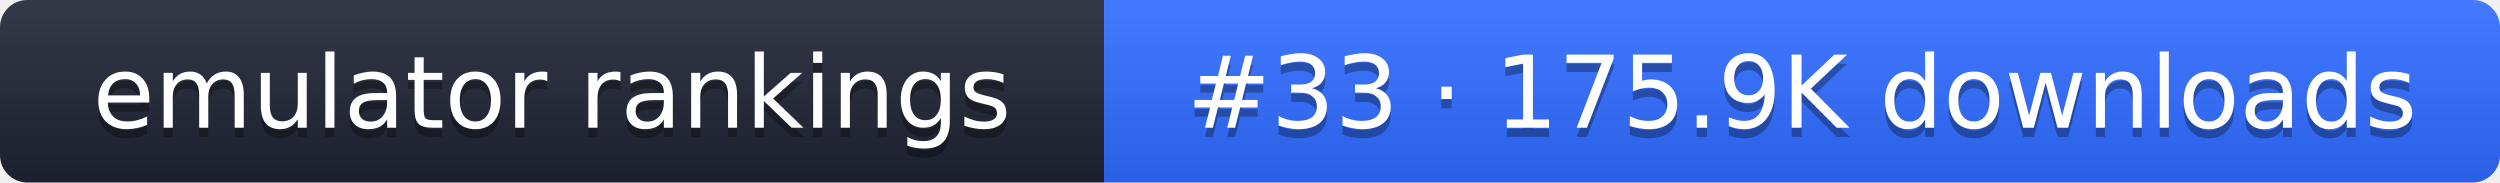
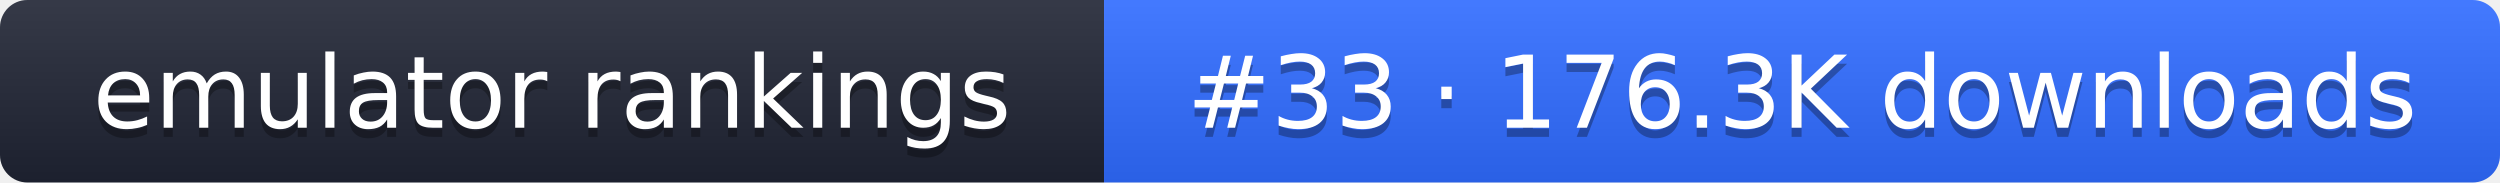
- <svg xmlns="http://www.w3.org/2000/svg" width="274" height="20" role="img" aria-label="emulator rankings: #33 · 175.9K downloads">
+ <svg xmlns="http://www.w3.org/2000/svg" width="274" height="20" role="img" aria-label="emulator rankings: #33 · 176.3K downloads">
  <linearGradient id="g" x2="0" y2="100%">
    <stop offset="0" stop-color="#fff" stop-opacity=".1" />
    <stop offset="1" stop-opacity=".1" />
  </linearGradient>
  <clipPath id="r">
    <rect width="274" height="20" rx="3" fill="#fff" />
  </clipPath>
  <g clip-path="url(#r)">
    <rect width="121" height="20" fill="#1f2433" />
    <rect x="121" width="153" height="20" fill="#2f6bff" />
    <rect width="274" height="20" fill="url(#g)" />
  </g>
  <g fill="#fff" text-anchor="middle" font-family="Verdana,DejaVu Sans,sans-serif" font-size="11">
    <text x="60.5" y="15" fill="#010101" fill-opacity=".3">emulator rankings</text>
    <text x="60.5" y="14">emulator rankings</text>
-     <text x="197.5" y="15" fill="#010101" fill-opacity=".3">#33 · 175.9K downloads</text>
-     <text x="197.5" y="14">#33 · 175.9K downloads</text>
+     <text x="197.5" y="15" fill="#010101" fill-opacity=".3">#33 · 176.3K downloads</text>
+     <text x="197.5" y="14">#33 · 176.3K downloads</text>
  </g>
</svg>
